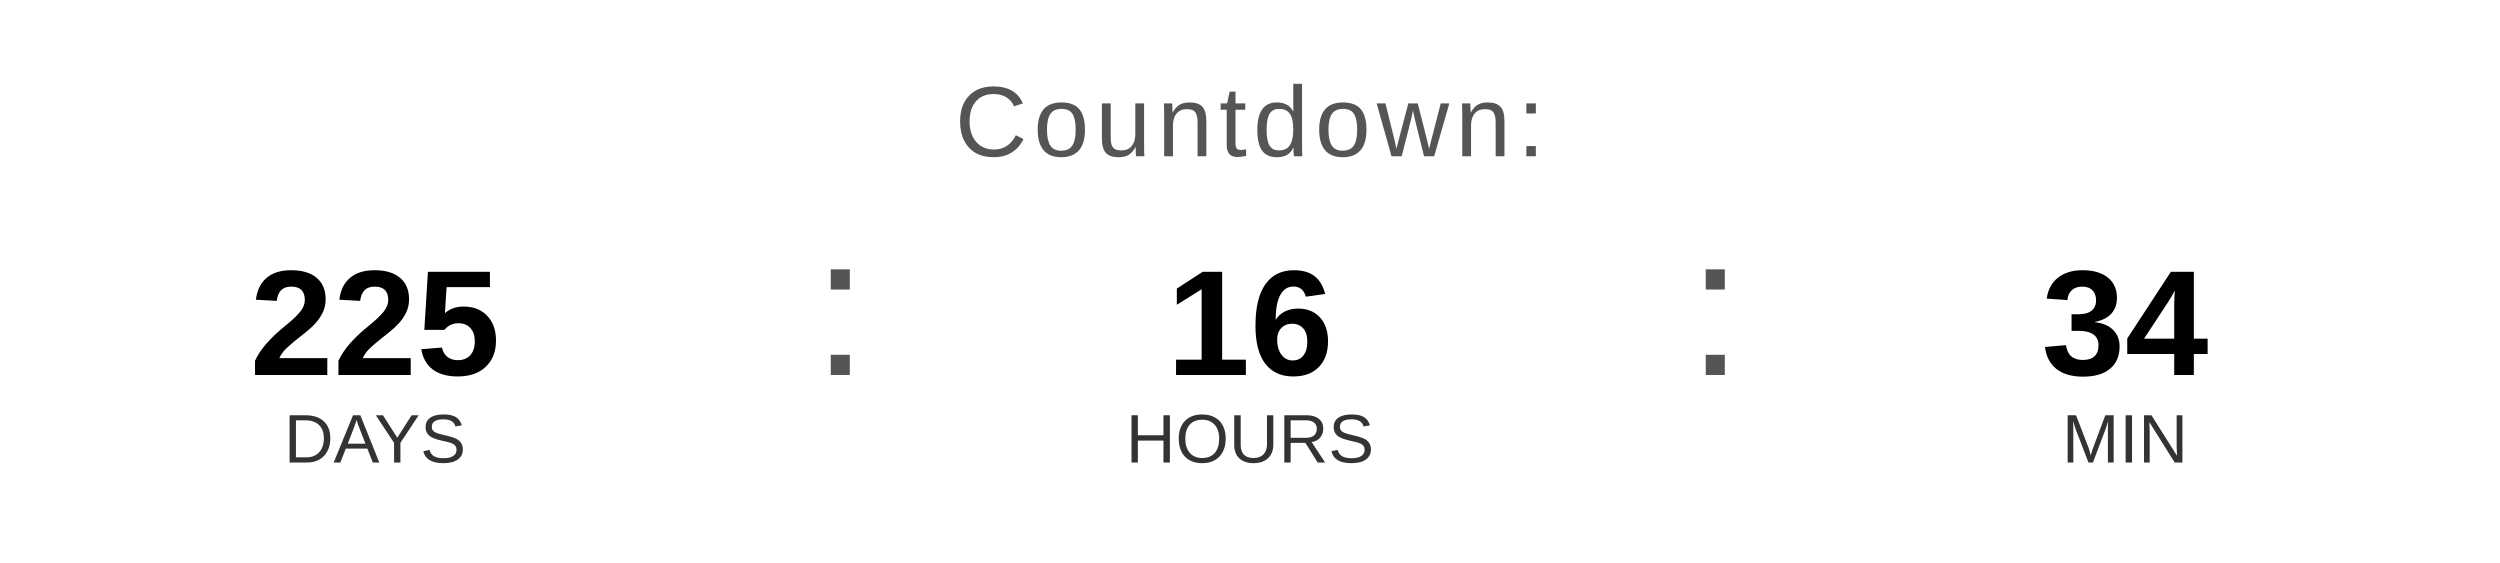
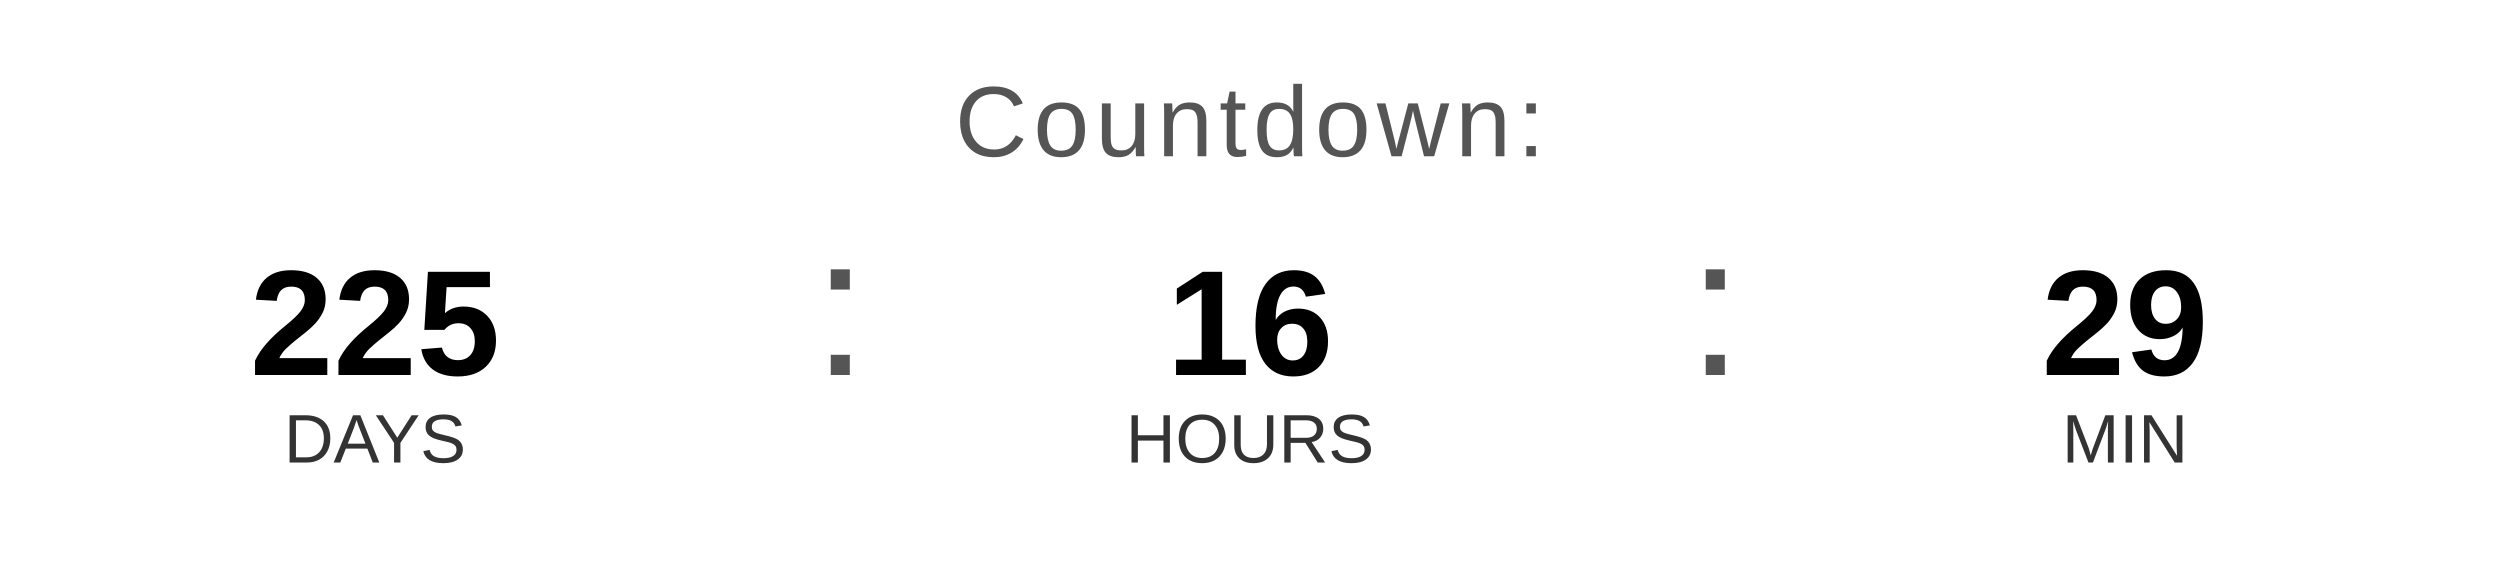
<svg xmlns="http://www.w3.org/2000/svg" width="400" height="90" viewBox="0 0 400 90">
  <text x="200" y="25" font-family="Arial, Helvetica, sans-serif" font-size="16" fill="#555555" text-anchor="middle" letter-spacing="1">
    Countdown:
  </text>
  <text x="60" y="60" font-family="Arial, Helvetica, sans-serif" font-size="24" font-weight="bold" fill="#000000" text-anchor="middle">225</text>
  <text x="60" y="74" font-family="Arial, Helvetica, sans-serif" font-size="11" fill="#333333" text-anchor="middle">DAYS</text>
  <text x="130" y="60" font-family="Arial, sans-serif" font-size="32" fill="#555555">:</text>
  <text x="200" y="60" font-family="Arial, Helvetica, sans-serif" font-size="24" font-weight="bold" fill="#000000" text-anchor="middle">16</text>
  <text x="200" y="74" font-family="Arial, Helvetica, sans-serif" font-size="11" fill="#333333" text-anchor="middle">HOURS</text>
  <text x="270" y="60" font-family="Arial, sans-serif" font-size="32" fill="#555555">:</text>
-   <text x="340" y="60" font-family="Arial, Helvetica, sans-serif" font-size="24" font-weight="bold" fill="#000000" text-anchor="middle">34</text>
+   <text x="340" y="60" font-family="Arial, Helvetica, sans-serif" font-size="24" font-weight="bold" fill="#000000" text-anchor="middle">29</text>
  <text x="340" y="74" font-family="Arial, Helvetica, sans-serif" font-size="11" fill="#333333" text-anchor="middle">MIN</text>
</svg>
